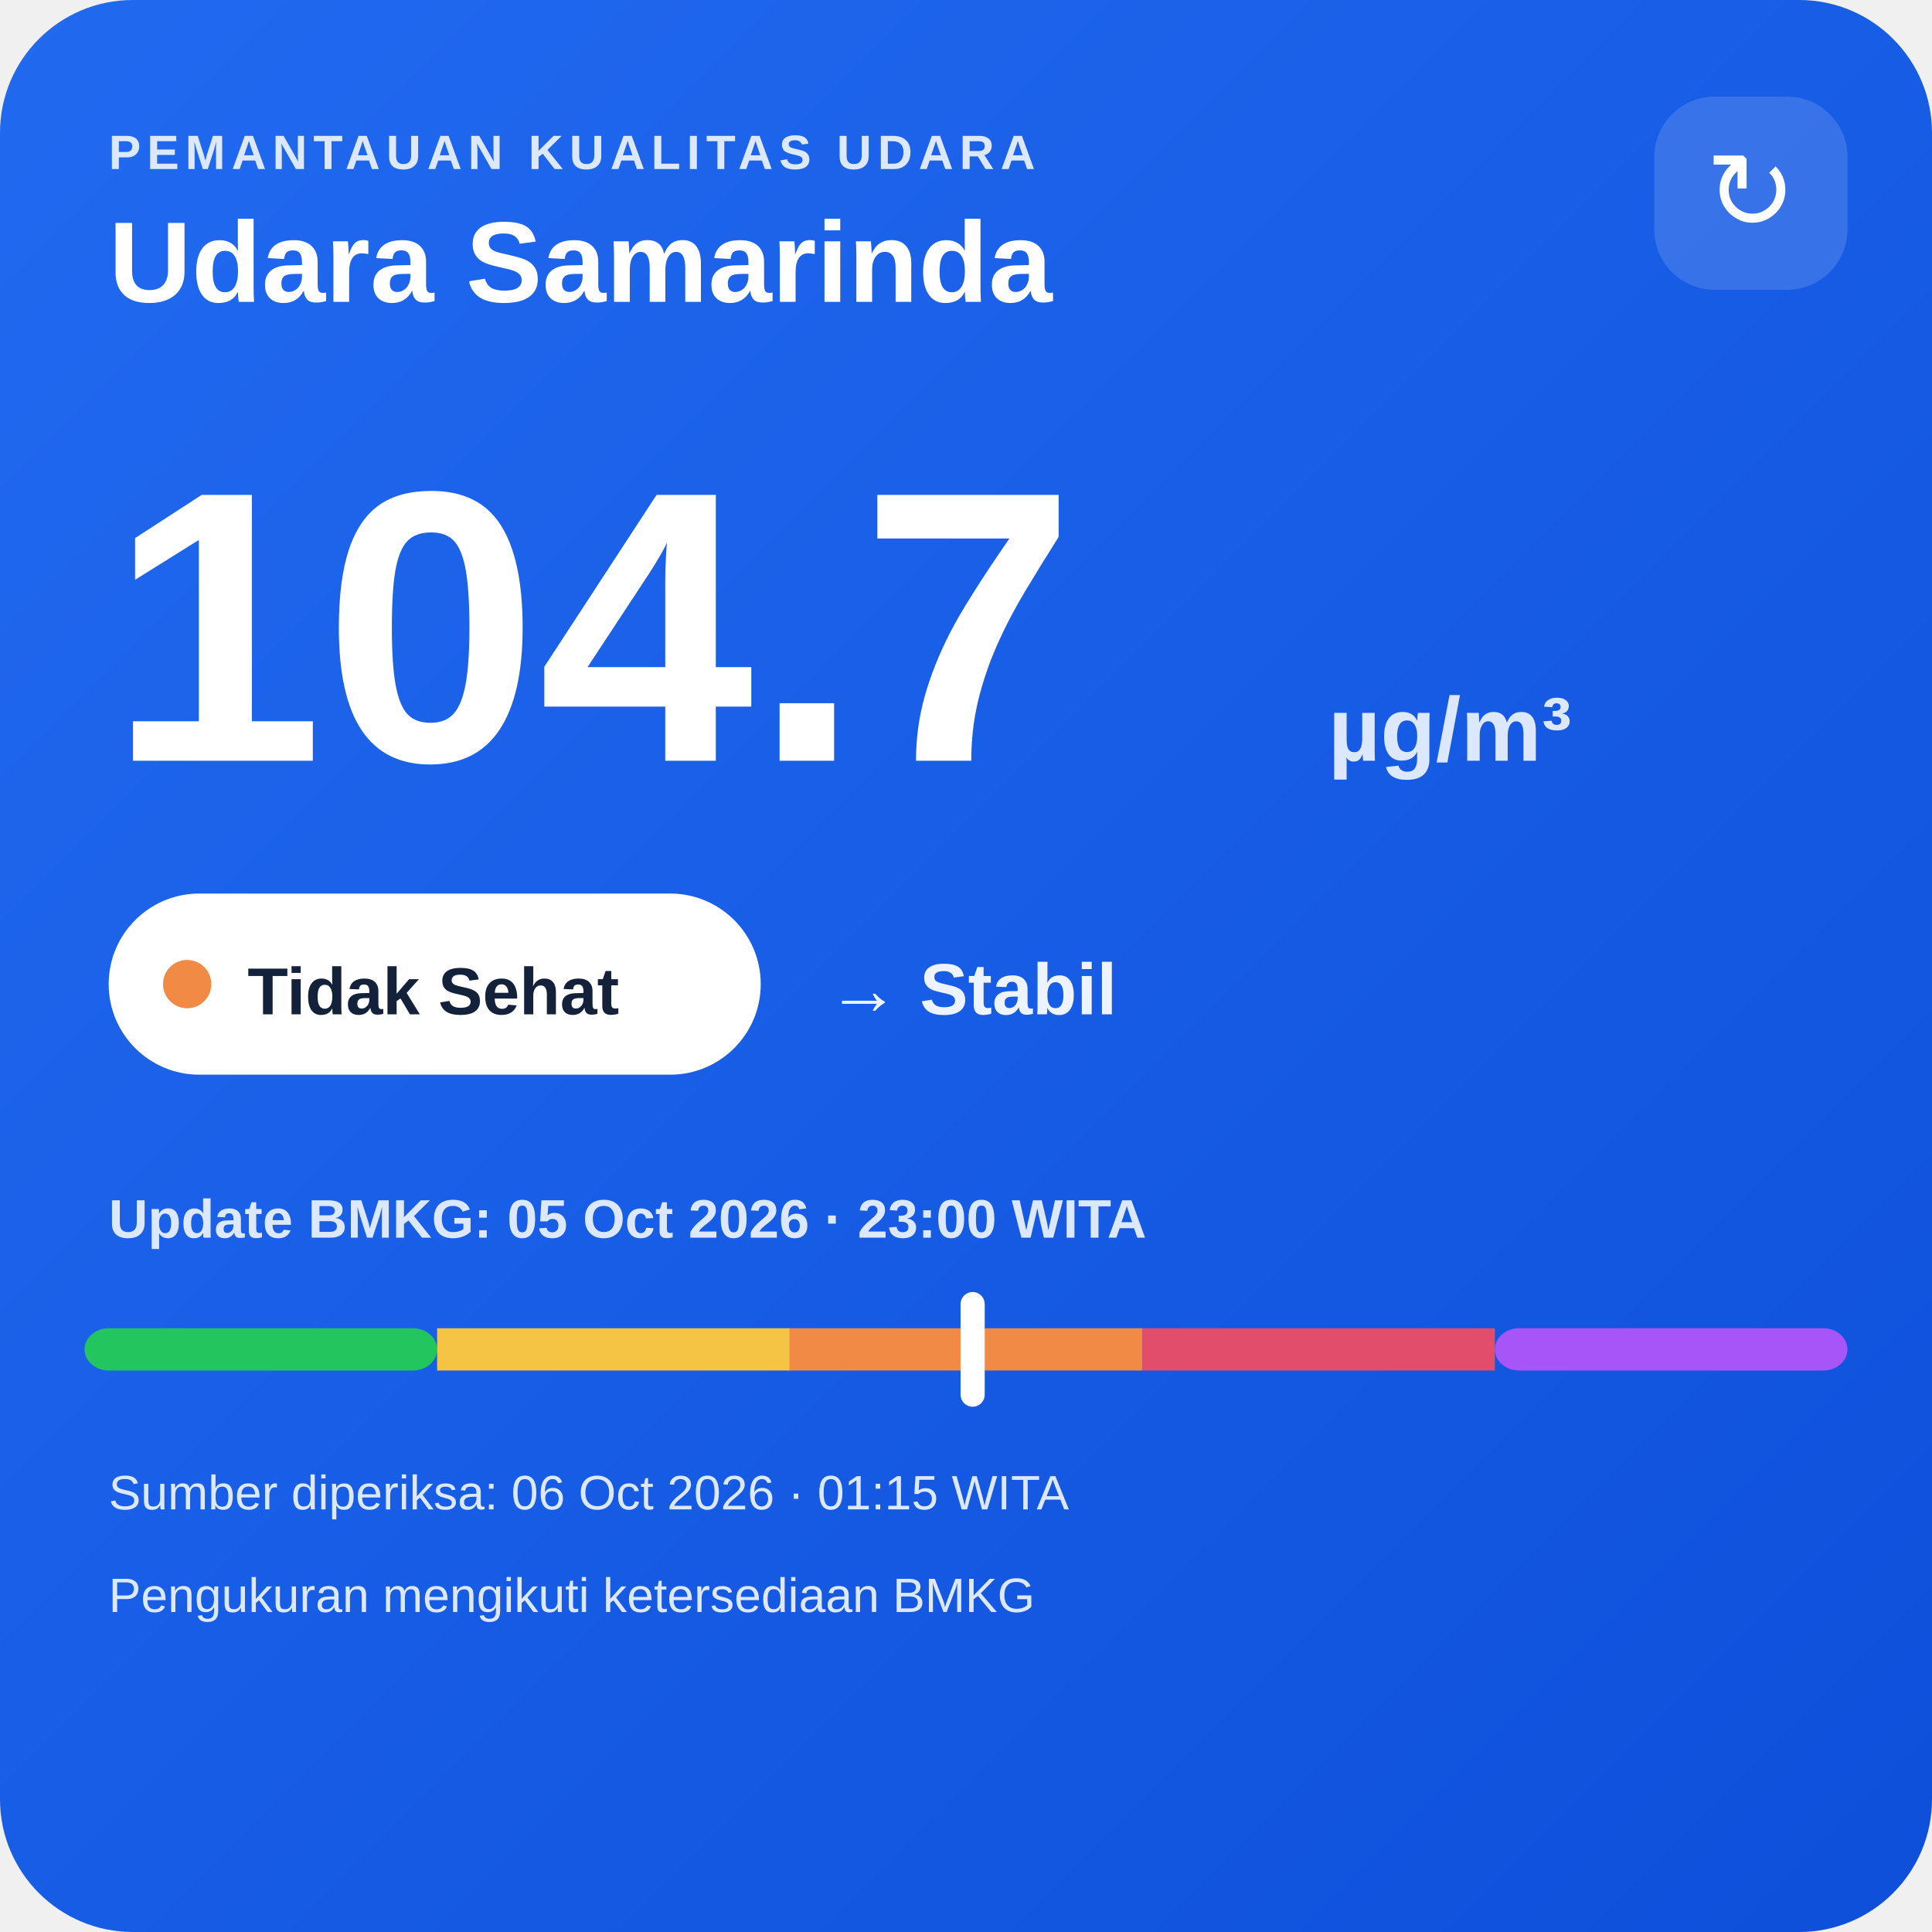
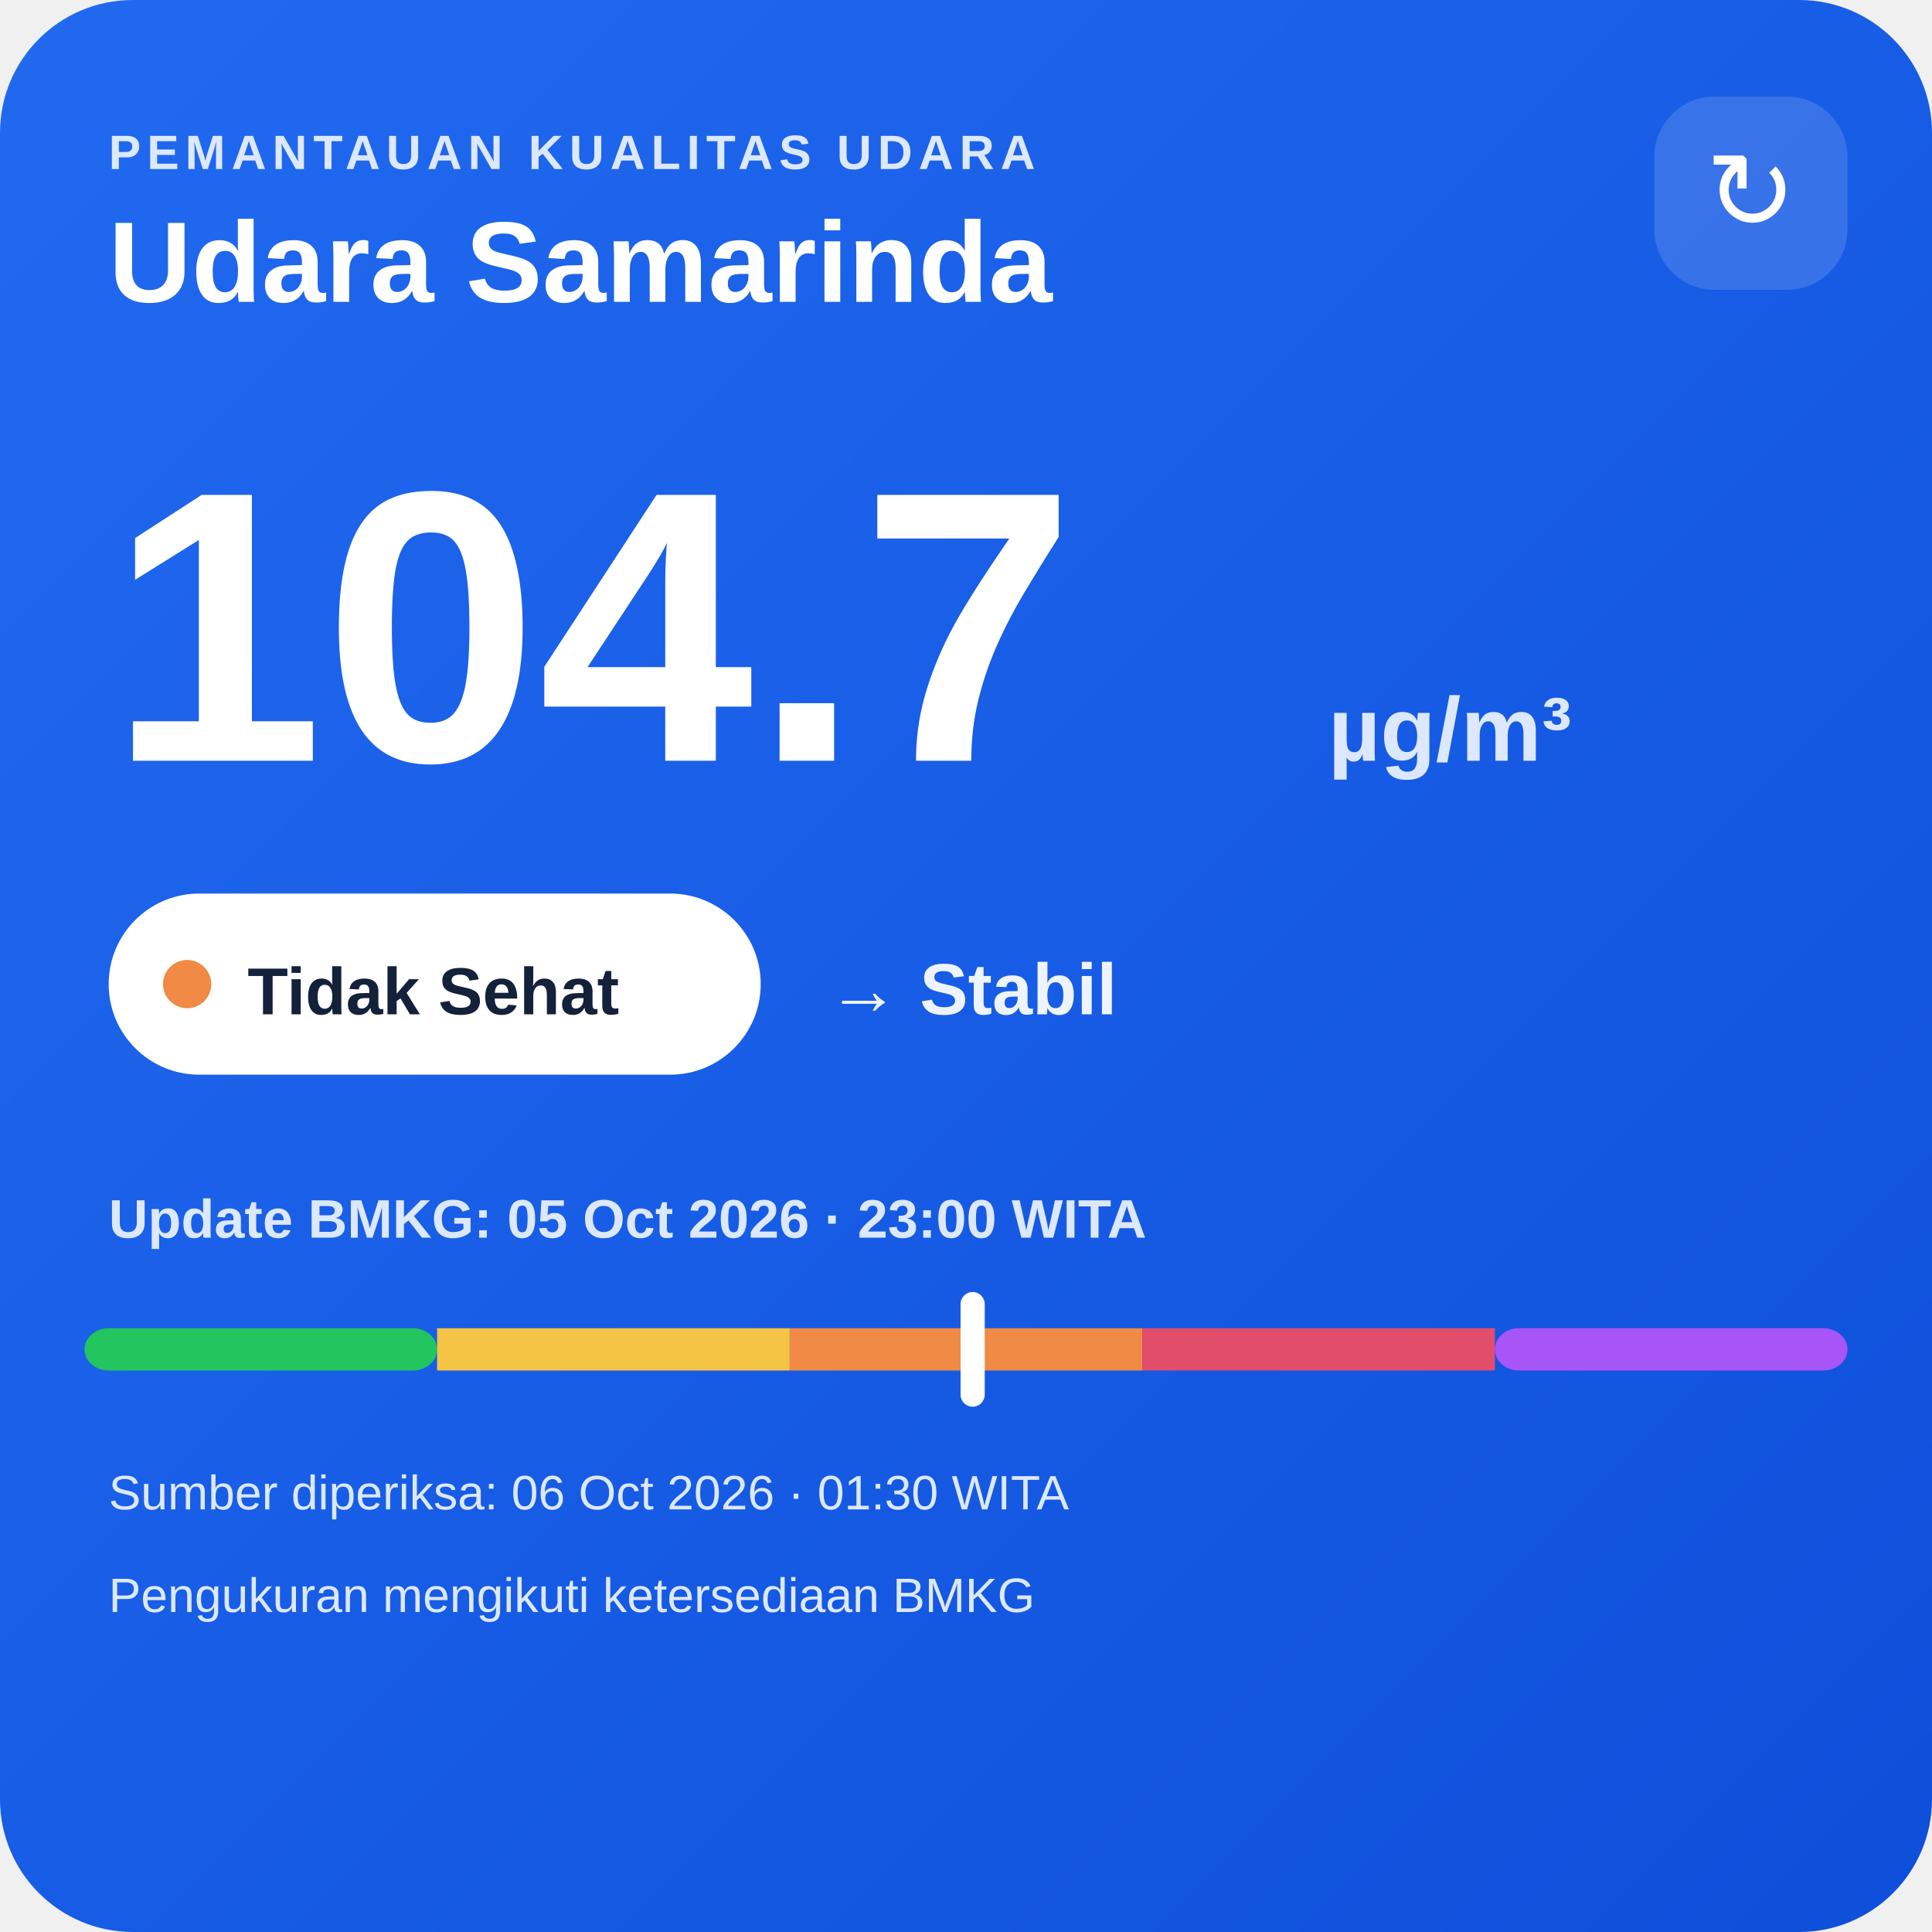
<svg xmlns="http://www.w3.org/2000/svg" width="320" height="320" viewBox="0 0 320 320">
  <defs>
    <linearGradient id="bg" x1="0" y1="0" x2="1" y2="1">
      <stop offset="0" stop-color="#216af0" />
      <stop offset="1" stop-color="#0e4fda" />
    </linearGradient>
  </defs>
  <rect width="320" height="320" rx="22" fill="url(#bg)" />
  <text x="18" y="28" fill="#dce8ff" font-family="Arial,sans-serif" font-size="8" font-weight="700" letter-spacing="1">PEMANTAUAN KUALITAS UDARA</text>
  <text x="18" y="50" fill="#ffffff" font-family="Arial,sans-serif" font-size="19" font-weight="700">Udara Samarinda</text>
  <rect x="274" y="16" width="32" height="32" rx="10" fill="#ffffff" fill-opacity=".14" />
  <text x="290" y="38" text-anchor="middle" fill="#ffffff" font-family="Arial,sans-serif" font-size="18">↻</text>
  <text x="18" y="126" fill="#ffffff" font-family="Arial,sans-serif" font-size="64" font-weight="800">104.7</text>
  <text x="220" y="126" fill="#dce8ff" font-family="Arial,sans-serif" font-size="15" font-weight="700">µg/m³</text>
  <rect x="18" y="148" width="108" height="30" rx="15" fill="#ffffff" />
  <circle cx="31" cy="163" r="4" fill="#f08a45" />
  <text x="41" y="168" fill="#13213a" font-family="Arial,sans-serif" font-size="11" font-weight="700">Tidak Sehat</text>
  <text x="137" y="168" fill="#eef4ff" font-family="Arial,sans-serif" font-size="12" font-weight="700">→ Stabil</text>
  <text x="18" y="205" fill="#dce8ff" font-family="Arial,sans-serif" font-size="9" font-weight="700">Update BMKG: 05 Oct 2026 · 23:00 WITA</text>
  <rect x="14" y="220" width="58.4" height="7" rx="4" fill="#22c55e" />
  <rect x="72.4" y="220" width="58.4" height="7" fill="#f6c445" />
  <rect x="130.8" y="220" width="58.4" height="7" fill="#f08a45" />
  <rect x="189.2" y="220" width="58.4" height="7" fill="#e24d6b" />
  <rect x="247.6" y="220" width="58.4" height="7" rx="4" fill="#a855f7" />
  <rect x="159.1" y="214" width="4" height="19" rx="2" fill="#ffffff" />
-   <text x="18" y="250" fill="#dce8ff" font-family="Arial,sans-serif" font-size="8">Sumber diperiksa: 06 Oct 2026 · 01:15 WITA</text>
+   <text x="18" y="250" fill="#dce8ff" font-family="Arial,sans-serif" font-size="8">Sumber diperiksa: 06 Oct 2026 · 01:30 WITA</text>
  <text x="18" y="267" fill="#dce8ff" font-family="Arial,sans-serif" font-size="8">Pengukuran mengikuti ketersediaan BMKG</text>
</svg>
